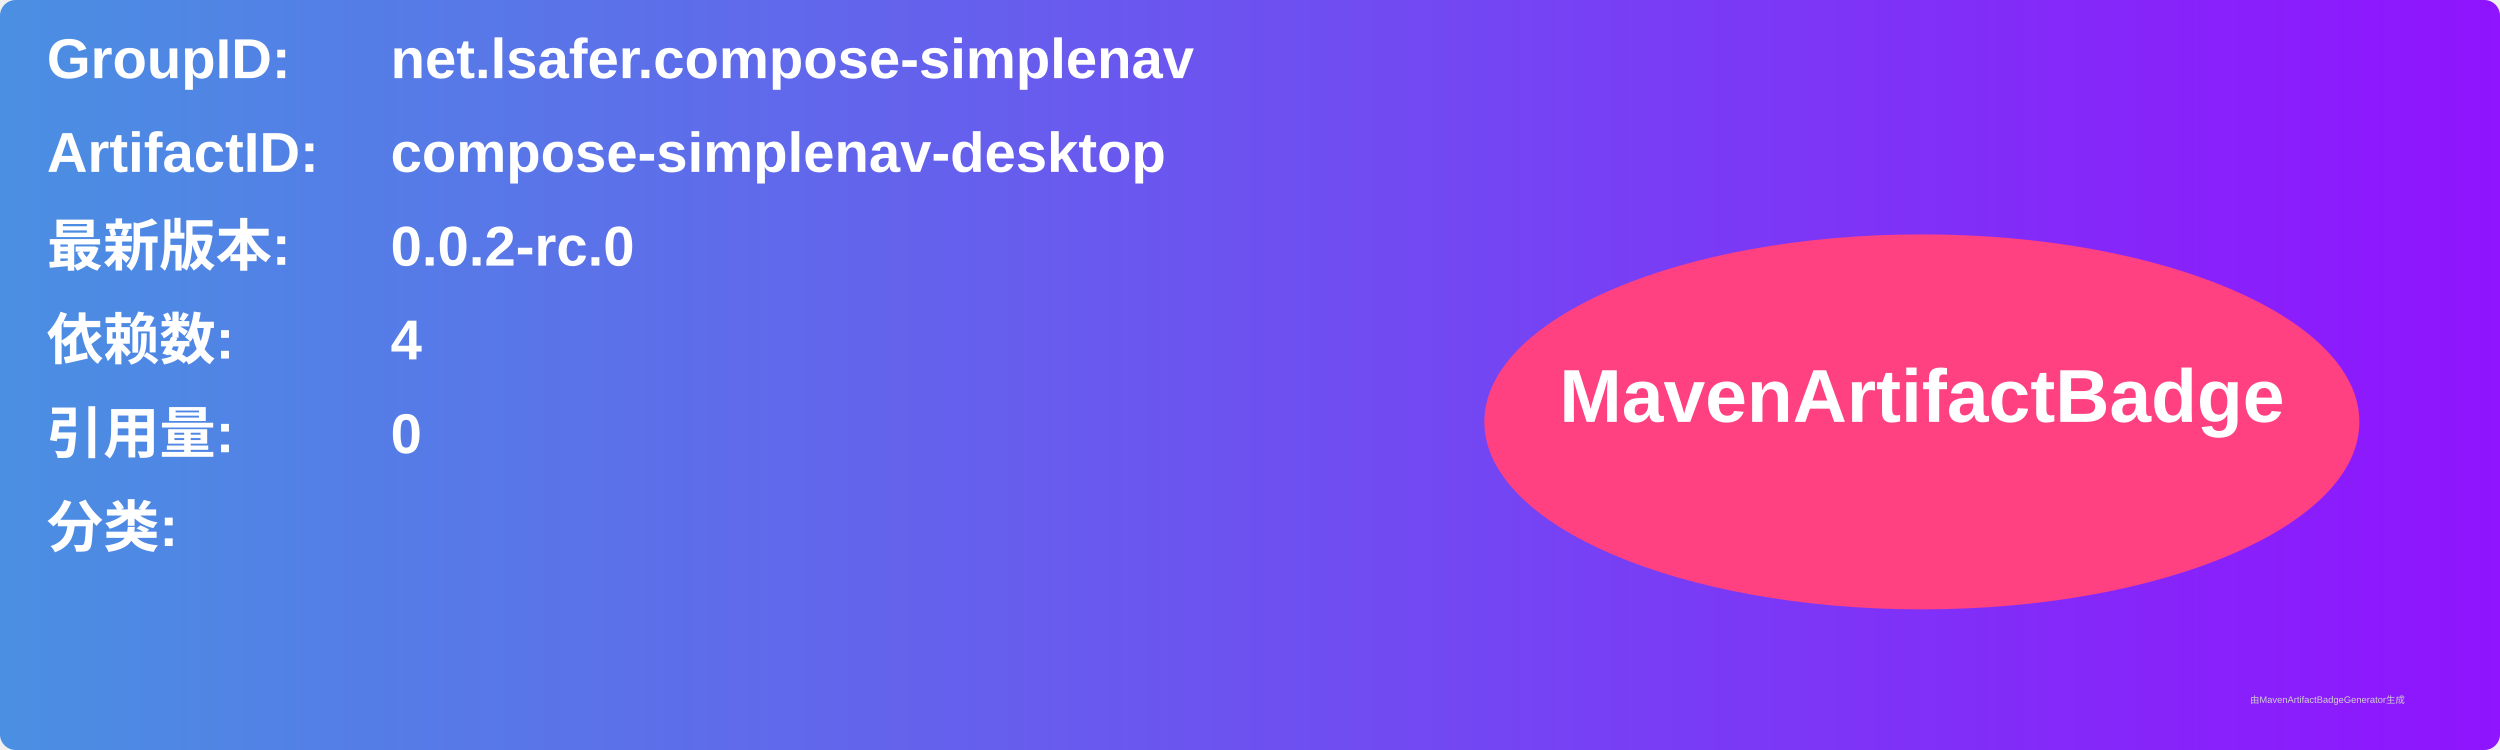
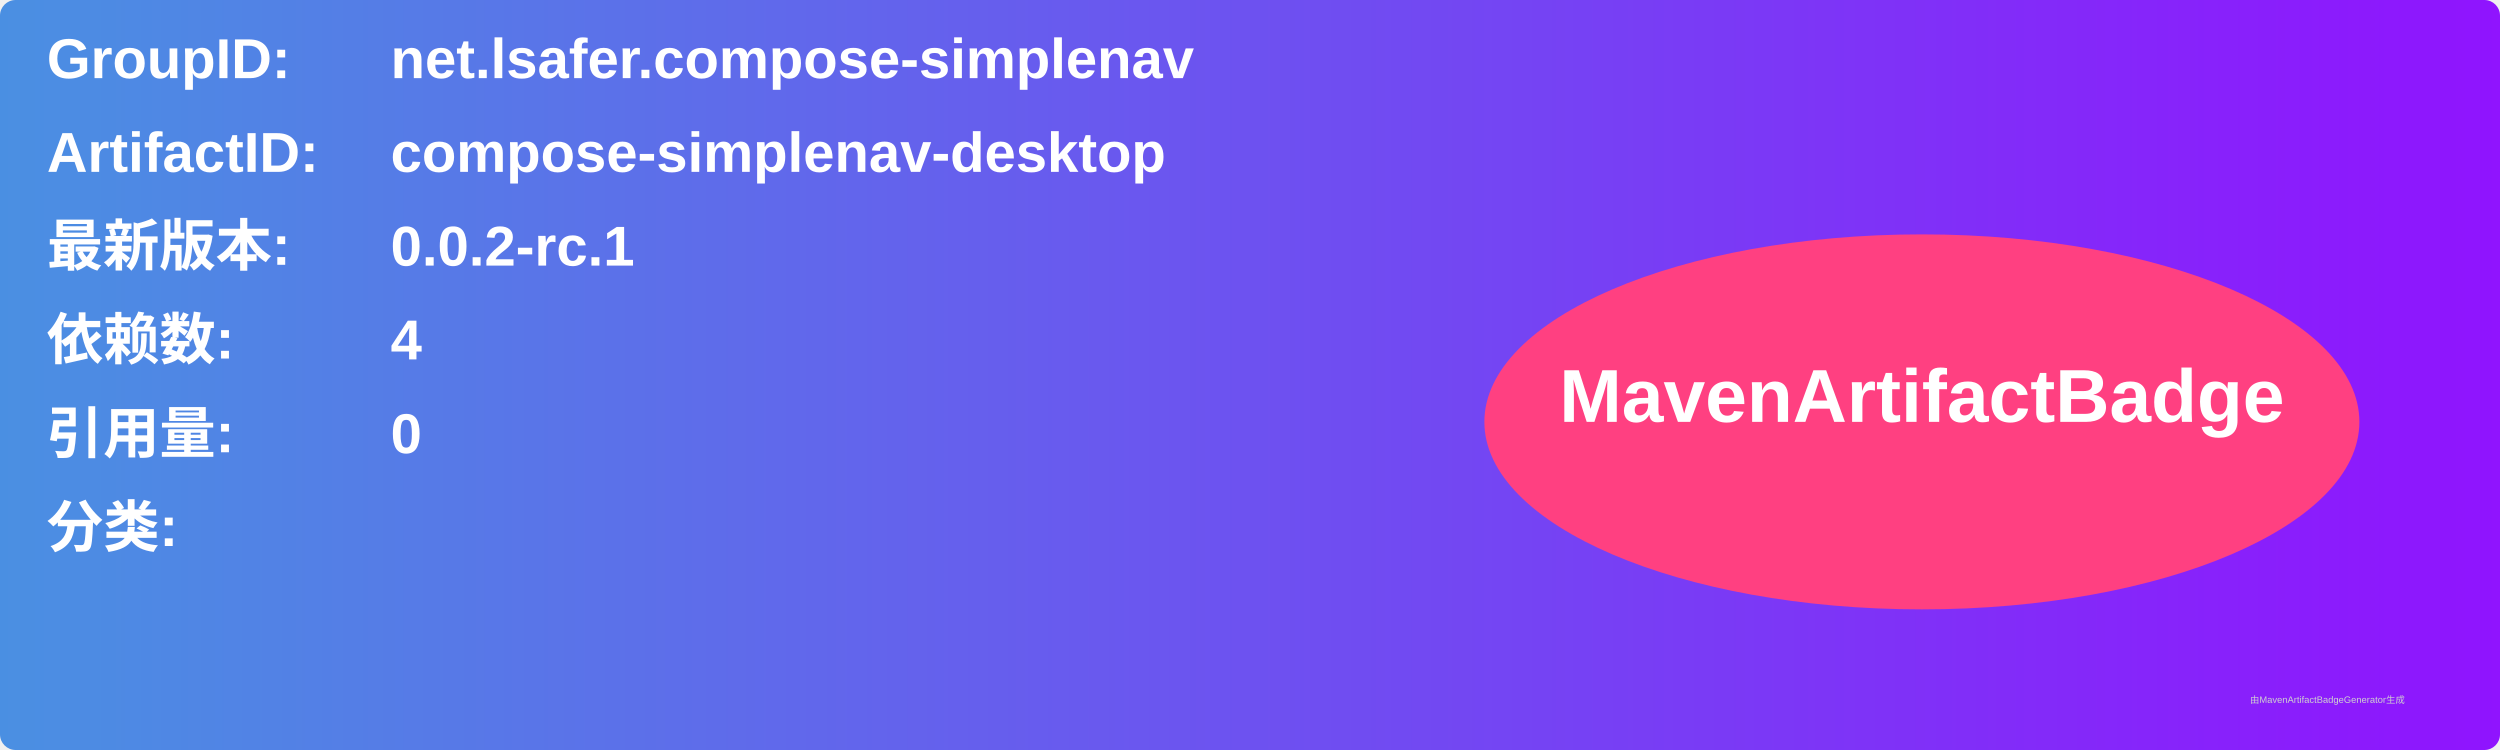
<svg xmlns="http://www.w3.org/2000/svg" width="800" height="240" viewBox="0 0 800 240">
  <linearGradient id="grad" x1="0%" y1="0%" x2="100%" y2="0%">
    <stop offset="0%" stop-color="#4a90e2" />
    <stop offset="100%" stop-color="#9013fe" />
  </linearGradient>
  <rect width="100%" height="100%" rx="5" ry="5" fill="url(#grad)" />
  <g transform="translate(15, 15)">
    <text x="0" y="10" font-family="Arial" font-size="18" fill="white" font-weight="bold" width="260">GroupID:</text>
    <text x="110" y="10" font-family="Arial" font-size="18" fill="white" font-weight="bold" width="460">net.lsafer.compose-simplenav</text>
    <text x="0" y="40" font-family="Arial" font-size="18" fill="white" font-weight="bold" width="260">ArtifactID:</text>
    <text x="110" y="40" font-family="Arial" font-size="18" fill="white" font-weight="bold" width="460">compose-simplenav-desktop</text>
    <text x="0" y="70" font-family="Arial" font-size="18" fill="white" font-weight="bold">最新版本:</text>
    <text x="110" y="70" font-family="Arial" font-size="18" fill="white" font-weight="bold">
-       <tspan font-weight="bold">0.0.2-rc.0</tspan>
+       <tspan font-weight="bold">0.0.2-rc.1</tspan>
    </text>
    <text x="0" y="100" font-family="Arial" font-size="18" fill="white" font-weight="bold">依赖数: </text>
    <text x="110" y="100" font-family="Arial" font-size="18" fill="white">
      <tspan font-weight="bold">4</tspan>
    </text>
    <text x="0" y="130" font-family="Arial" font-size="18" fill="white" font-weight="bold">引用量: </text>
    <text x="110" y="130" font-family="Arial" font-size="18" fill="white">
      <tspan font-weight="bold">0</tspan>
    </text>
    <text x="0" y="160" font-family="Arial" font-size="18" fill="white" font-weight="bold">分类:</text>
    <text x="10" y="190" font-family="Arial" font-size="10" fill="white">
      <tspan font-weight="bold" />
    </text>
    <ellipse cx="600" cy="120" rx="140" ry="60" fill="#ff4081" />
    <text x="600" y="120" text-anchor="middle" font-family="Arial" font-size="24" fill="white" font-weight="bold">MavenArtifactBadge</text>
  </g>
  <text x="720" y="225" font-family="Arial" font-size="3" fill="#d0d0d0">由MavenArtifactBadgeGenerator生成</text>
</svg>
